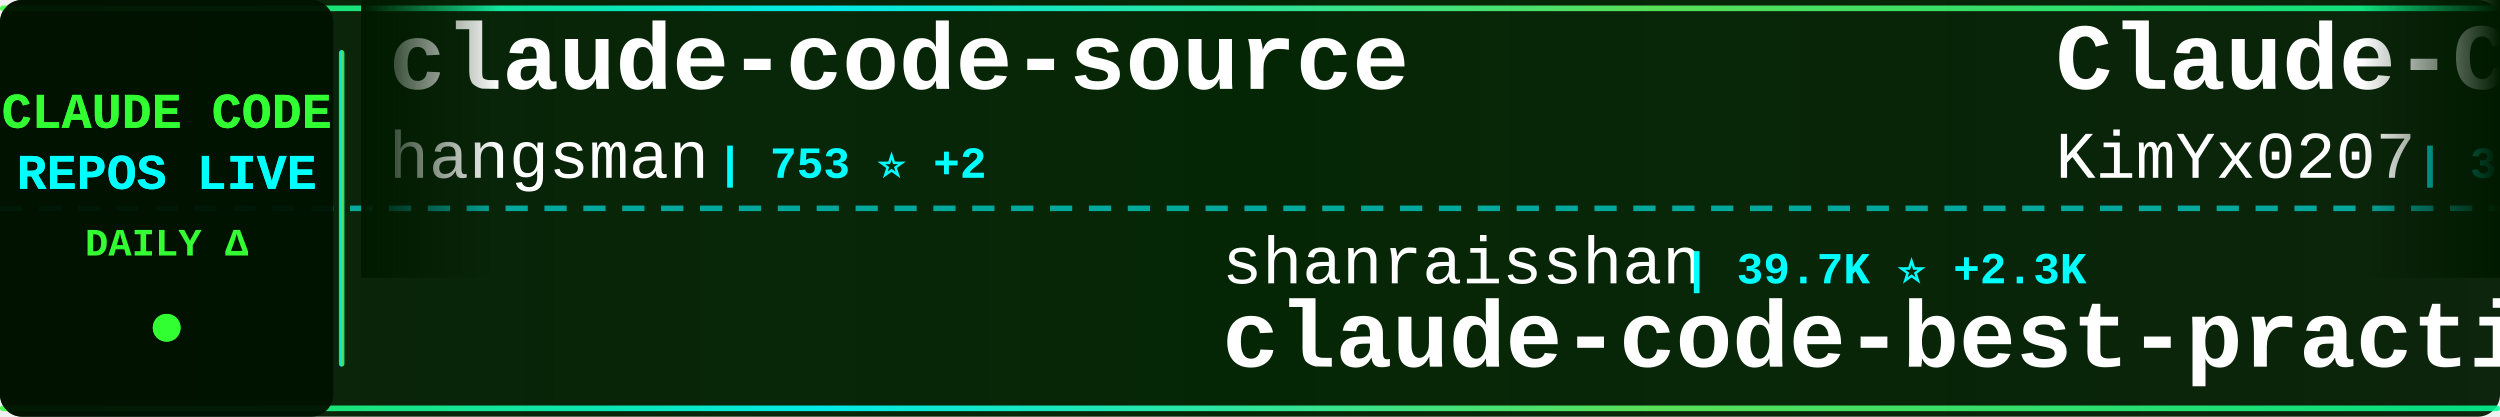
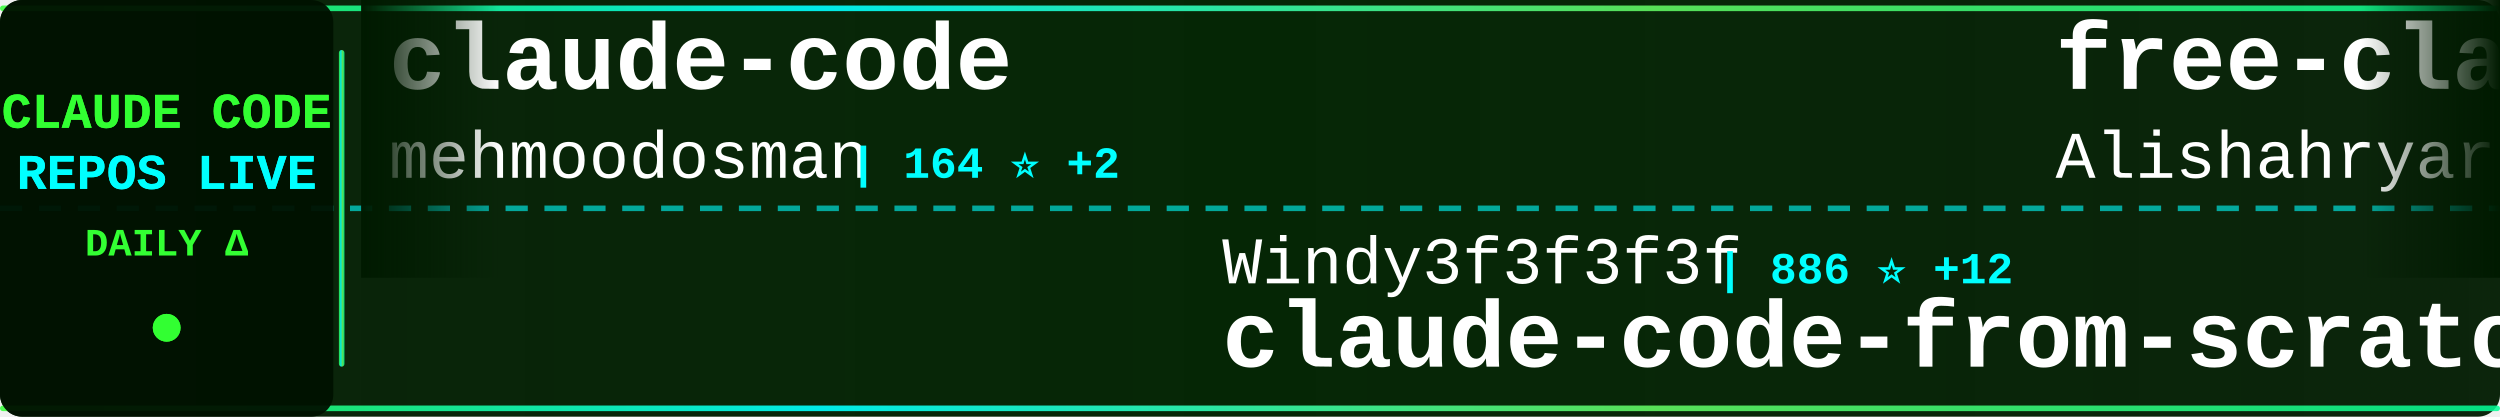
<svg xmlns="http://www.w3.org/2000/svg" width="900" height="150">
  <defs>
    <linearGradient id="tickerBg" x1="0%" y1="0%" x2="100%" y2="0%">
      <stop offset="0%" style="stop-color:#001a00;stop-opacity:0.95" />
      <stop offset="50%" style="stop-color:#002200;stop-opacity:0.98" />
      <stop offset="100%" style="stop-color:#001a00;stop-opacity:0.95" />
    </linearGradient>
    <linearGradient id="borderGrad" x1="0%" y1="0%" x2="100%" y2="0%">
      <stop offset="0%" style="stop-color:#33ff33;stop-opacity:0.85">
        <animate attributeName="stop-opacity" values="0.85;1;0.85" dur="2s" repeatCount="indefinite" />
      </stop>
      <stop offset="33%" style="stop-color:#00ffff;stop-opacity:0.9">
        <animate attributeName="stop-opacity" values="0.9;1;0.9" dur="2.2s" repeatCount="indefinite" />
      </stop>
      <stop offset="66%" style="stop-color:#66ff66;stop-opacity:0.85">
        <animate attributeName="stop-opacity" values="0.85;1;0.85" dur="1.8s" repeatCount="indefinite" />
      </stop>
      <stop offset="100%" style="stop-color:#00ff99;stop-opacity:0.85">
        <animate attributeName="stop-opacity" values="0.85;1;0.85" dur="2s" repeatCount="indefinite" />
      </stop>
    </linearGradient>
    <filter id="textGlow">
      <feGaussianBlur stdDeviation="0.1" result="coloredBlur" />
      <feMerge>
        <feMergeNode in="coloredBlur" />
        <feMergeNode in="SourceGraphic" />
      </feMerge>
    </filter>
    <filter id="metricGlow">
      <feGaussianBlur stdDeviation="0.2" result="coloredBlur" />
      <feMerge>
        <feMergeNode in="coloredBlur" />
        <feMergeNode in="SourceGraphic" />
      </feMerge>
    </filter>
    <linearGradient id="leftFade" x1="0%" y1="0%" x2="100%" y2="0%">
      <stop offset="0%" style="stop-color:#001a00;stop-opacity:1" />
      <stop offset="100%" style="stop-color:#001a00;stop-opacity:0" />
    </linearGradient>
    <linearGradient id="rightFade" x1="0%" y1="0%" x2="100%" y2="0%">
      <stop offset="0%" style="stop-color:#001a00;stop-opacity:0" />
      <stop offset="100%" style="stop-color:#001a00;stop-opacity:1" />
    </linearGradient>
  </defs>
  <rect width="900" height="150" fill="url(#tickerBg)" rx="8" />
  <rect x="0" y="2" width="900" height="2" fill="url(#borderGrad)" rx="1" />
  <rect x="0" y="146" width="900" height="2" fill="url(#borderGrad)" rx="1" />
  <line x1="0" y1="75" x2="900" y2="75" stroke="#00ffff" stroke-width="2" stroke-dasharray="8 6" opacity="0.6" />
  <rect x="0" y="0" width="120" height="150" fill="#001100" opacity="0.95" rx="8" />
  <text x="60" y="46" font-family="'Courier New', monospace" font-size="18" font-weight="bold" fill="#33ff33" text-anchor="middle" filter="url(#textGlow)">
    CLAUDE CODE
  </text>
  <text x="60" y="68" font-family="'Courier New', monospace" font-size="18" font-weight="bold" fill="#00ffff" text-anchor="middle" filter="url(#textGlow)">
    REPOS LIVE
  </text>
  <text x="60" y="92" font-family="'Courier New', monospace" font-size="14" font-weight="bold" fill="#33ff33" text-anchor="middle">
    DAILY Δ
  </text>
  <circle cx="60" cy="118" r="5" fill="#33ff33" filter="url(#metricGlow)">
    <animate attributeName="r" values="4;6;4" dur="1.5s" repeatCount="indefinite" />
    <animate attributeName="opacity" values="0.6;1;0.6" dur="1.5s" repeatCount="indefinite" />
  </circle>
  <rect x="122" y="18" width="2" height="114" fill="url(#borderGrad)" rx="1" />
  <clipPath id="tickerClip">
    <rect x="130" y="0" width="770" height="150" />
  </clipPath>
  <g clip-path="url(#tickerClip)">
    <g id="tickerItems">
      <animateTransform attributeName="transform" attributeType="XML" type="translate" from="0 0" to="-3000 0" dur="54s" repeatCount="indefinite" />
      <g transform="translate(0, 0)">
-         <text x="140" y="32" font-family="'Courier New', monospace" font-size="34" font-weight="bold" fill="#ffffff">claude-code-source</text>
-         <text x="140" y="64" font-family="'Courier New', monospace" font-size="24" font-weight="normal" fill="#ffffff" opacity="1.0">hangsman</text>
-         <text x="258" y="64" font-family="'Courier New', monospace" font-size="16" font-weight="bold" fill="#00ffff"> | 753 ⭐ +2</text>
+         <text x="140" y="32" font-family="'Courier New', monospace" font-size="34" font-weight="bold" fill="#ffffff">claude-code</text>
+         <text x="140" y="64" font-family="'Courier New', monospace" font-size="24" font-weight="normal" fill="#ffffff" opacity="1.0">mehmoodosman</text>
+         <text x="306" y="64" font-family="'Courier New', monospace" font-size="16" font-weight="bold" fill="#00ffff"> | 164 ⭐ +2</text>
      </g>
      <g transform="translate(300, 0)">
-         <text x="140" y="102" font-family="'Courier New', monospace" font-size="24" font-weight="normal" fill="#ffffff" opacity="1.0">shanraisshan</text>
-         <text x="306" y="102" font-family="'Courier New', monospace" font-size="16" font-weight="bold" fill="#00ffff"> | 39.7K ⭐ +2.3K</text>
-         <text x="140" y="132" font-family="'Courier New', monospace" font-size="34" font-weight="bold" fill="#ffffff">claude-code-best-practic...</text>
+         <text x="140" y="102" font-family="'Courier New', monospace" font-size="24" font-weight="normal" fill="#ffffff" opacity="1.0">Windy3f3f3f3f</text>
+         <text x="318" y="102" font-family="'Courier New', monospace" font-size="16" font-weight="bold" fill="#00ffff"> | 886 ⭐ +12</text>
+         <text x="140" y="132" font-family="'Courier New', monospace" font-size="34" font-weight="bold" fill="#ffffff">claude-code-from-scratch</text>
      </g>
      <g transform="translate(600, 0)">
-         <text x="140" y="32" font-family="'Courier New', monospace" font-size="34" font-weight="bold" fill="#ffffff">Claude-Code-x-OpenClaw-G...</text>
-         <text x="140" y="64" font-family="'Courier New', monospace" font-size="24" font-weight="normal" fill="#ffffff" opacity="1.0">KimYx0207</text>
-         <text x="270" y="64" font-family="'Courier New', monospace" font-size="16" font-weight="bold" fill="#00ffff"> | 3.2K ⭐ +37</text>
+         <text x="140" y="32" font-family="'Courier New', monospace" font-size="34" font-weight="bold" fill="#ffffff">free-claude-code</text>
+         <text x="140" y="64" font-family="'Courier New', monospace" font-size="24" font-weight="normal" fill="#ffffff" opacity="1.0">Alishahryar1</text>
+         <text x="306" y="64" font-family="'Courier New', monospace" font-size="16" font-weight="bold" fill="#00ffff"> | 1.9K ⭐ +16</text>
      </g>
      <g transform="translate(900, 0)">
-         <text x="140" y="102" font-family="'Courier New', monospace" font-size="24" font-weight="normal" fill="#ffffff" opacity="1.0">Onewon</text>
-         <text x="234" y="102" font-family="'Courier New', monospace" font-size="16" font-weight="bold" fill="#00ffff"> | 172 ⭐</text>
+         <text x="140" y="102" font-family="'Courier New', monospace" font-size="24" font-weight="normal" fill="#ffffff" opacity="1.0">pedrohcgs</text>
+         <text x="270" y="102" font-family="'Courier New', monospace" font-size="16" font-weight="bold" fill="#00ffff"> | 909 ⭐ +11</text>
+         <text x="140" y="132" font-family="'Courier New', monospace" font-size="34" font-weight="bold" fill="#ffffff">claude-code-my-workflow</text>
+       </g>
+       <g transform="translate(1200, 0)">
+         <text x="140" y="32" font-family="'Courier New', monospace" font-size="34" font-weight="bold" fill="#ffffff">claude-code</text>
+         <text x="140" y="64" font-family="'Courier New', monospace" font-size="24" font-weight="normal" fill="#ffffff" opacity="1.0">isboyjc</text>
+         <text x="246" y="64" font-family="'Courier New', monospace" font-size="16" font-weight="bold" fill="#00ffff"> | 146 ⭐ +1</text>
+       </g>
+       <g transform="translate(1500, 0)">
+         <text x="140" y="102" font-family="'Courier New', monospace" font-size="24" font-weight="normal" fill="#ffffff" opacity="1.0">jarmuine</text>
+         <text x="258" y="102" font-family="'Courier New', monospace" font-size="16" font-weight="bold" fill="#00ffff"> | 2.0K ⭐ +15</text>
        <text x="140" y="132" font-family="'Courier New', monospace" font-size="34" font-weight="bold" fill="#ffffff">claude-code</text>
      </g>
-       <g transform="translate(1200, 0)">
-         <text x="140" y="32" font-family="'Courier New', monospace" font-size="34" font-weight="bold" fill="#ffffff">gstack</text>
-         <text x="140" y="64" font-family="'Courier New', monospace" font-size="24" font-weight="normal" fill="#ffffff" opacity="1.0">garrytan</text>
-         <text x="258" y="64" font-family="'Courier New', monospace" font-size="16" font-weight="bold" fill="#00ffff"> | 70.9K ⭐ +861</text>
-       </g>
-       <g transform="translate(1500, 0)">
-         <text x="140" y="102" font-family="'Courier New', monospace" font-size="24" font-weight="normal" fill="#ffffff" opacity="1.0">router-for-me</text>
-         <text x="318" y="102" font-family="'Courier New', monospace" font-size="16" font-weight="bold" fill="#00ffff"> | 25.5K ⭐ +349</text>
-         <text x="140" y="132" font-family="'Courier New', monospace" font-size="34" font-weight="bold" fill="#ffffff">CLIProxyAPI</text>
-       </g>
      <g transform="translate(1800, 0)">
-         <text x="140" y="32" font-family="'Courier New', monospace" font-size="34" font-weight="bold" fill="#ffffff">everything-claude-code</text>
-         <text x="140" y="64" font-family="'Courier New', monospace" font-size="24" font-weight="normal" fill="#ffffff" opacity="1.0">affaan-m</text>
-         <text x="258" y="64" font-family="'Courier New', monospace" font-size="16" font-weight="bold" fill="#00ffff"> | 153.2K ⭐ +1.6K</text>
+         <text x="140" y="32" font-family="'Courier New', monospace" font-size="34" font-weight="bold" fill="#ffffff">claude-code</text>
+         <text x="140" y="64" font-family="'Courier New', monospace" font-size="24" font-weight="normal" fill="#ffffff" opacity="1.0">xorespesp</text>
+         <text x="270" y="64" font-family="'Courier New', monospace" font-size="16" font-weight="bold" fill="#00ffff"> | 212 ⭐ +2</text>
      </g>
      <g transform="translate(2100, 0)">
-         <text x="140" y="102" font-family="'Courier New', monospace" font-size="24" font-weight="normal" fill="#ffffff" opacity="1.0">frankbria</text>
-         <text x="270" y="102" font-family="'Courier New', monospace" font-size="16" font-weight="bold" fill="#00ffff"> | 8.6K ⭐ +23</text>
-         <text x="140" y="132" font-family="'Courier New', monospace" font-size="34" font-weight="bold" fill="#ffffff">ralph-claude-code</text>
+         <text x="140" y="102" font-family="'Courier New', monospace" font-size="24" font-weight="normal" fill="#ffffff" opacity="1.0">siteboon</text>
+         <text x="258" y="102" font-family="'Courier New', monospace" font-size="16" font-weight="bold" fill="#00ffff"> | 9.7K ⭐ +38</text>
+         <text x="140" y="132" font-family="'Courier New', monospace" font-size="34" font-weight="bold" fill="#ffffff">claudecodeui</text>
      </g>
      <g transform="translate(2400, 0)">
-         <text x="140" y="32" font-family="'Courier New', monospace" font-size="34" font-weight="bold" fill="#ffffff">claude-code-reverse</text>
-         <text x="140" y="64" font-family="'Courier New', monospace" font-size="24" font-weight="normal" fill="#ffffff" opacity="1.0">Yuyz0112</text>
-         <text x="258" y="64" font-family="'Courier New', monospace" font-size="16" font-weight="bold" fill="#00ffff"> | 2.3K ⭐</text>
+         <text x="140" y="32" font-family="'Courier New', monospace" font-size="34" font-weight="bold" fill="#ffffff">claude-code-rust</text>
+         <text x="140" y="64" font-family="'Courier New', monospace" font-size="24" font-weight="normal" fill="#ffffff" opacity="1.0">lorryjovens-hub</text>
+         <text x="342" y="64" font-family="'Courier New', monospace" font-size="16" font-weight="bold" fill="#00ffff"> | 1.3K ⭐ +17</text>
      </g>
      <g transform="translate(2700, 0)">
-         <text x="140" y="102" font-family="'Courier New', monospace" font-size="24" font-weight="normal" fill="#ffffff" opacity="1.0">luongnv89</text>
-         <text x="270" y="102" font-family="'Courier New', monospace" font-size="16" font-weight="bold" fill="#00ffff"> | 25.8K ⭐ +503</text>
-         <text x="140" y="132" font-family="'Courier New', monospace" font-size="34" font-weight="bold" fill="#ffffff">claude-howto</text>
+         <text x="140" y="102" font-family="'Courier New', monospace" font-size="24" font-weight="normal" fill="#ffffff" opacity="1.0">codeaashu</text>
+         <text x="270" y="102" font-family="'Courier New', monospace" font-size="16" font-weight="bold" fill="#00ffff"> | 2.0K ⭐ +33</text>
+         <text x="140" y="132" font-family="'Courier New', monospace" font-size="34" font-weight="bold" fill="#ffffff">claude-code</text>
      </g>
      <g transform="translate(3000, 0)">
-         <text x="140" y="32" font-family="'Courier New', monospace" font-size="34" font-weight="bold" fill="#ffffff">claude-code-source</text>
-         <text x="140" y="64" font-family="'Courier New', monospace" font-size="24" font-weight="normal" fill="#ffffff" opacity="1.0">hangsman</text>
-         <text x="258" y="64" font-family="'Courier New', monospace" font-size="16" font-weight="bold" fill="#00ffff"> | 753 ⭐ +2</text>
+         <text x="140" y="32" font-family="'Courier New', monospace" font-size="34" font-weight="bold" fill="#ffffff">claude-code</text>
+         <text x="140" y="64" font-family="'Courier New', monospace" font-size="24" font-weight="normal" fill="#ffffff" opacity="1.0">mehmoodosman</text>
+         <text x="306" y="64" font-family="'Courier New', monospace" font-size="16" font-weight="bold" fill="#00ffff"> | 164 ⭐ +2</text>
      </g>
      <g transform="translate(3300, 0)">
-         <text x="140" y="102" font-family="'Courier New', monospace" font-size="24" font-weight="normal" fill="#ffffff" opacity="1.0">shanraisshan</text>
-         <text x="306" y="102" font-family="'Courier New', monospace" font-size="16" font-weight="bold" fill="#00ffff"> | 39.7K ⭐ +2.3K</text>
-         <text x="140" y="132" font-family="'Courier New', monospace" font-size="34" font-weight="bold" fill="#ffffff">claude-code-best-practic...</text>
+         <text x="140" y="102" font-family="'Courier New', monospace" font-size="24" font-weight="normal" fill="#ffffff" opacity="1.0">Windy3f3f3f3f</text>
+         <text x="318" y="102" font-family="'Courier New', monospace" font-size="16" font-weight="bold" fill="#00ffff"> | 886 ⭐ +12</text>
+         <text x="140" y="132" font-family="'Courier New', monospace" font-size="34" font-weight="bold" fill="#ffffff">claude-code-from-scratch</text>
      </g>
      <g transform="translate(3600, 0)">
-         <text x="140" y="32" font-family="'Courier New', monospace" font-size="34" font-weight="bold" fill="#ffffff">Claude-Code-x-OpenClaw-G...</text>
-         <text x="140" y="64" font-family="'Courier New', monospace" font-size="24" font-weight="normal" fill="#ffffff" opacity="1.0">KimYx0207</text>
-         <text x="270" y="64" font-family="'Courier New', monospace" font-size="16" font-weight="bold" fill="#00ffff"> | 3.2K ⭐ +37</text>
+         <text x="140" y="32" font-family="'Courier New', monospace" font-size="34" font-weight="bold" fill="#ffffff">free-claude-code</text>
+         <text x="140" y="64" font-family="'Courier New', monospace" font-size="24" font-weight="normal" fill="#ffffff" opacity="1.0">Alishahryar1</text>
+         <text x="306" y="64" font-family="'Courier New', monospace" font-size="16" font-weight="bold" fill="#00ffff"> | 1.9K ⭐ +16</text>
      </g>
      <g transform="translate(3900, 0)">
-         <text x="140" y="102" font-family="'Courier New', monospace" font-size="24" font-weight="normal" fill="#ffffff" opacity="1.0">Onewon</text>
-         <text x="234" y="102" font-family="'Courier New', monospace" font-size="16" font-weight="bold" fill="#00ffff"> | 172 ⭐</text>
-         <text x="140" y="132" font-family="'Courier New', monospace" font-size="34" font-weight="bold" fill="#ffffff">claude-code</text>
+         <text x="140" y="102" font-family="'Courier New', monospace" font-size="24" font-weight="normal" fill="#ffffff" opacity="1.0">pedrohcgs</text>
+         <text x="270" y="102" font-family="'Courier New', monospace" font-size="16" font-weight="bold" fill="#00ffff"> | 909 ⭐ +11</text>
+         <text x="140" y="132" font-family="'Courier New', monospace" font-size="34" font-weight="bold" fill="#ffffff">claude-code-my-workflow</text>
      </g>
    </g>
  </g>
  <rect x="130" y="0" width="50" height="100" fill="url(#leftFade)" />
  <rect x="850" y="0" width="50" height="100" fill="url(#rightFade)" />
</svg>
